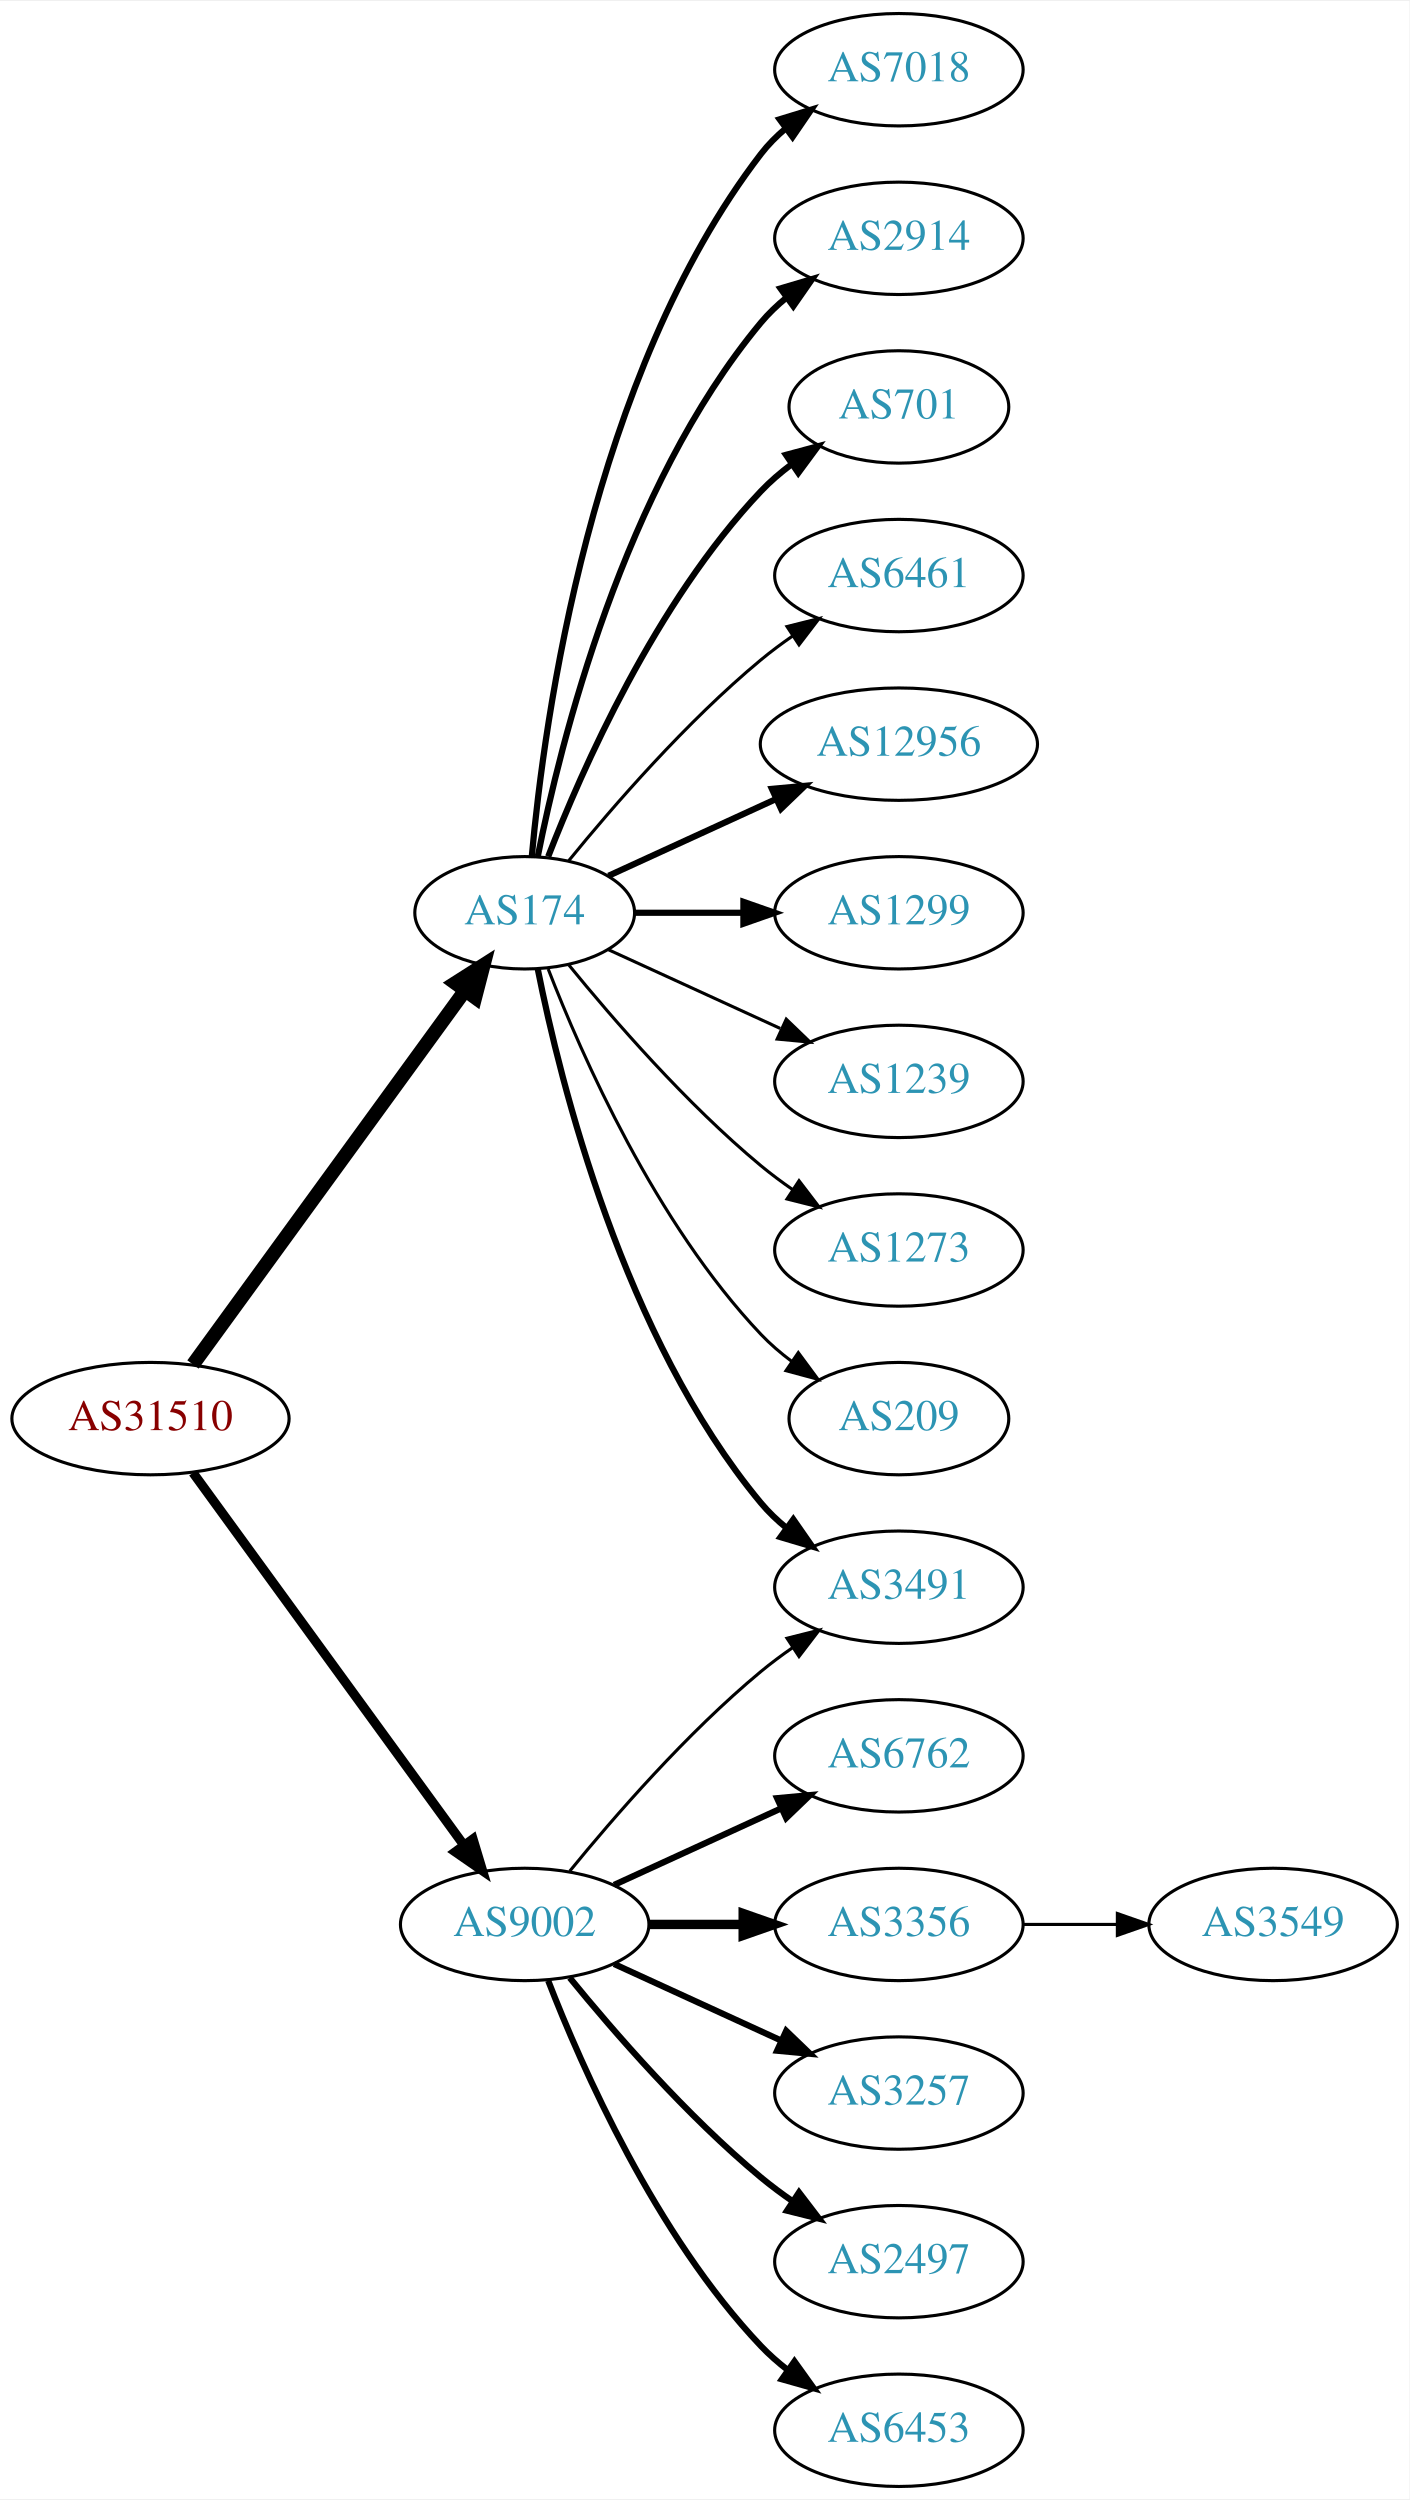
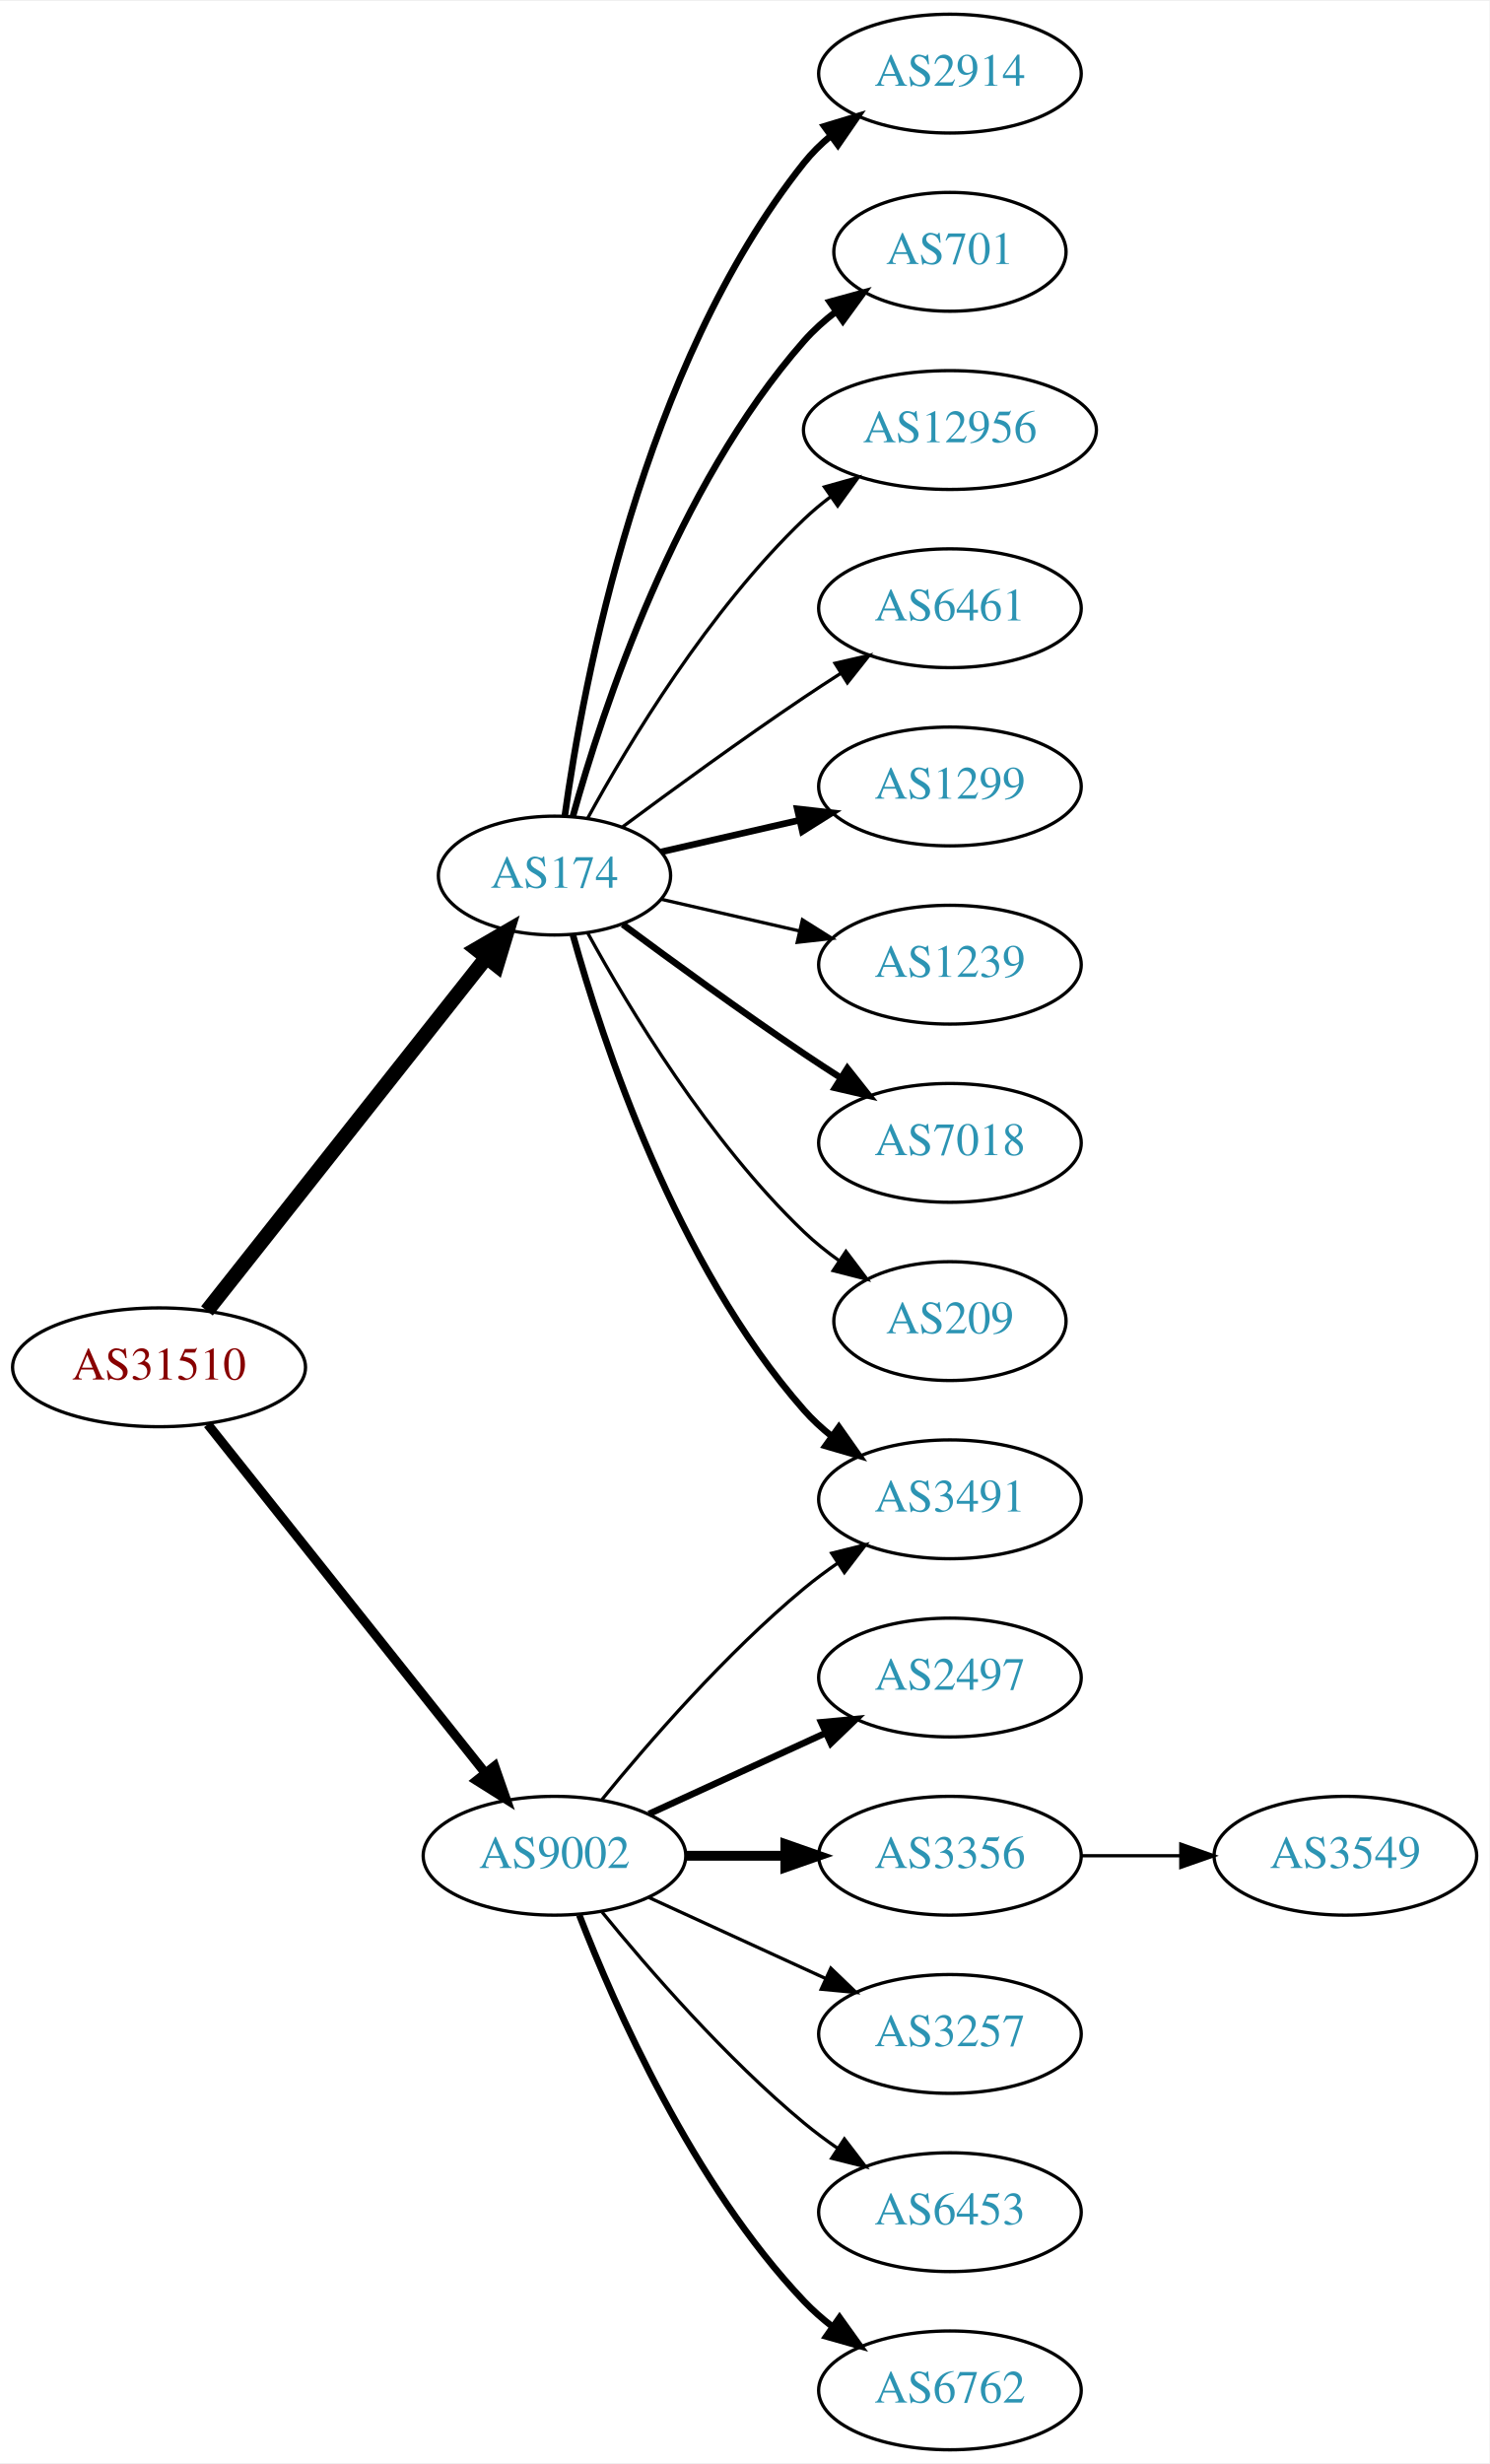
- <svg xmlns="http://www.w3.org/2000/svg" xmlns:xlink="http://www.w3.org/1999/xlink" width="451pt" height="800pt" viewBox="0.00 0.00 451.37 800.00">
-   <g id="graph0" class="graph" transform="scale(1 1) rotate(0) translate(4 796)">
-     <polygon fill="white" stroke="none" points="-4,4 -4,-796 447.37,-796 447.37,4 -4,4" />
+ <svg xmlns="http://www.w3.org/2000/svg" xmlns:xlink="http://www.w3.org/1999/xlink" width="451pt" height="746pt" viewBox="0.00 0.00 451.37 746.00">
+   <g id="graph0" class="graph" transform="scale(1 1) rotate(0) translate(4 742)">
+     <polygon fill="white" stroke="none" points="-4,4 -4,-742 447.37,-742 447.37,4 -4,4" />
    <g id="node1" class="node">
      <g id="a_node1">
        <a xlink:href="/asn/31510" xlink:title="AS31510 ~ Innsbrucker Kommunalbetriebe AG [AT]">
-           <ellipse fill="#ffffff" stroke="black" cx="44.196" cy="-342" rx="44.393" ry="18" />
-           <text text-anchor="middle" x="44.196" y="-338.3" font-family="Times,serif" font-size="14.00" fill="#880000">AS31510</text>
+           <ellipse fill="#ffffff" stroke="black" cx="44.196" cy="-328" rx="44.393" ry="18" />
+           <text text-anchor="middle" x="44.196" y="-324.3" font-family="Times,serif" font-size="14.00" fill="#880000">AS31510</text>
        </a>
      </g>
    </g>
    <g id="node2" class="node">
      <g id="a_node2">
        <a xlink:href="/asn/174" xlink:title="AS174 ~ Cogent Communications [US]">
-           <ellipse fill="#ffffff" stroke="black" cx="164.039" cy="-504" rx="35.194" ry="18" />
-           <text text-anchor="middle" x="164.039" y="-500.3" font-family="Times,serif" font-size="14.00" fill="#2c94b3">AS174</text>
+           <ellipse fill="#ffffff" stroke="black" cx="164.039" cy="-477" rx="35.194" ry="18" />
+           <text text-anchor="middle" x="164.039" y="-473.3" font-family="Times,serif" font-size="14.00" fill="#2c94b3">AS174</text>
        </a>
      </g>
    </g>
    <g id="edge1" class="edge">
-       <path fill="none" stroke="black" stroke-width="4.5" d="M57.807,-359.337C78.737,-388.109 120.727,-445.834 144.858,-479.007" />
-       <polygon fill="black" stroke="black" stroke-width="4.5" points="141.805,-481.503 150.871,-487.273 148.173,-476.87 141.805,-481.503" />
+       <path fill="none" stroke="black" stroke-width="4.5" d="M58.714,-345.092C79.492,-371.364 119.383,-421.802 143.365,-452.125" />
+       <polygon fill="black" stroke="black" stroke-width="4.5" points="140.387,-454.706 149.678,-460.107 146.563,-449.821 140.387,-454.706" />
    </g>
    <g id="node3" class="node">
      <g id="a_node3">
        <a xlink:href="/asn/9002" xlink:title="AS9002 ~ RETN Limited [EU]">
          <ellipse fill="#ffffff" stroke="black" cx="164.039" cy="-180" rx="39.794" ry="18" />
          <text text-anchor="middle" x="164.039" y="-176.3" font-family="Times,serif" font-size="14.00" fill="#2c94b3">AS9002</text>
        </a>
      </g>
    </g>
    <g id="edge2" class="edge">
-       <path fill="none" stroke="black" stroke-width="3" d="M57.807,-324.663C78.628,-296.04 120.29,-238.767 144.479,-205.514" />
-       <polygon fill="black" stroke="black" stroke-width="3" points="147.466,-207.358 150.518,-197.212 141.805,-203.24 147.466,-207.358" />
+       <path fill="none" stroke="black" stroke-width="2.812" d="M58.945,-310.733C79.7,-284.666 119.146,-235.126 143.07,-205.079" />
+       <polygon fill="black" stroke="black" stroke-width="2.812" points="145.887,-207.16 149.378,-197.157 140.41,-202.8 145.887,-207.16" />
    </g>
    <g id="node4" class="node">
      <g id="a_node4">
-         <a xlink:href="/asn/7018" xlink:title="AS7018 ~ AT&amp;T Services, Inc. [US]">
-           <ellipse fill="#ffffff" stroke="black" cx="283.881" cy="-774" rx="39.794" ry="18" />
-           <text text-anchor="middle" x="283.881" y="-770.3" font-family="Times,serif" font-size="14.00" fill="#2c94b3">AS7018</text>
-         </a>
-       </g>
-     </g>
-     <g id="edge3" class="edge">
-       <path fill="none" stroke="black" stroke-width="2" d="M166.323,-522.117C170.221,-565.332 185.238,-676.131 239.685,-747 241.975,-749.981 244.695,-752.716 247.639,-755.205" />
-       <polygon fill="black" stroke="black" stroke-width="2" points="245.686,-758.113 255.816,-761.218 249.833,-752.473 245.686,-758.113" />
-     </g>
-     <g id="node5" class="node">
-       <g id="a_node5">
        <a xlink:href="/asn/2914" xlink:title="AS2914 ~ NTT America, Inc. [US]">
          <ellipse fill="#ffffff" stroke="black" cx="283.881" cy="-720" rx="39.794" ry="18" />
          <text text-anchor="middle" x="283.881" y="-716.3" font-family="Times,serif" font-size="14.00" fill="#2c94b3">AS2914</text>
        </a>
      </g>
    </g>
-     <g id="edge4" class="edge">
-       <path fill="none" stroke="black" stroke-width="2" d="M168.237,-522.073C175.401,-558.141 195.675,-640.125 239.685,-693 242.09,-695.889 244.886,-698.563 247.879,-701.013" />
-       <polygon fill="black" stroke="black" stroke-width="2" points="245.967,-703.95 256.122,-706.973 250.069,-698.277 245.967,-703.95" />
-     </g>
-     <g id="node6" class="node">
-       <g id="a_node6">
+     <g id="edge3" class="edge">
+       <path fill="none" stroke="black" stroke-width="2" d="M167.178,-495.17C172.678,-534.974 190.504,-631.233 239.685,-693 242.026,-695.94 244.781,-698.649 247.747,-701.121" />
+       <polygon fill="black" stroke="black" stroke-width="2" points="245.812,-704.042 255.953,-707.11 249.939,-698.388 245.812,-704.042" />
+     </g>
+     <g id="node5" class="node">
+       <g id="a_node5">
        <a xlink:href="/asn/701" xlink:title="AS701 ~ UUNET [US]">
          <ellipse fill="#ffffff" stroke="black" cx="283.881" cy="-666" rx="35.194" ry="18" />
          <text text-anchor="middle" x="283.881" y="-662.3" font-family="Times,serif" font-size="14.00" fill="#2c94b3">AS701</text>
        </a>
      </g>
    </g>
+     <g id="edge4" class="edge">
+       <path fill="none" stroke="black" stroke-width="2" d="M169.612,-494.946C178.517,-526.995 200.801,-594.842 239.685,-639 242.512,-642.211 245.814,-645.172 249.309,-647.864" />
+       <polygon fill="black" stroke="black" stroke-width="2" points="247.466,-650.845 257.684,-653.645 251.443,-645.084 247.466,-650.845" />
+     </g>
+     <g id="node6" class="node">
+       <g id="a_node6">
+         <a xlink:href="/asn/12956" xlink:title="AS12956 ~ TELXIUS [ES]">
+           <ellipse fill="#ffffff" stroke="black" cx="283.881" cy="-612" rx="44.393" ry="18" />
+           <text text-anchor="middle" x="283.881" y="-608.3" font-family="Times,serif" font-size="14.00" fill="#2c94b3">AS12956</text>
+         </a>
+       </g>
+     </g>
    <g id="edge5" class="edge">
-       <path fill="none" stroke="black" stroke-width="2" d="M171.562,-521.994C182.312,-549.728 205.969,-603.429 239.685,-639 242.628,-642.105 246.001,-645.001 249.537,-647.655" />
-       <polygon fill="black" stroke="black" stroke-width="2" points="247.722,-650.654 257.956,-653.397 251.666,-644.871 247.722,-650.654" />
+       <path fill="none" stroke="black" d="M174.065,-494.321C186.548,-517.1 210.837,-557.453 239.685,-585 242.192,-587.393 244.943,-589.687 247.805,-591.855" />
+       <polygon fill="black" stroke="black" points="245.852,-594.759 256.056,-597.61 249.857,-589.018 245.852,-594.759" />
    </g>
    <g id="node7" class="node">
      <g id="a_node7">
        <a xlink:href="/asn/6461" xlink:title="AS6461 ~ Zayo Bandwidth [US]">
-           <ellipse fill="#ffffff" stroke="black" cx="283.881" cy="-612" rx="39.794" ry="18" />
-           <text text-anchor="middle" x="283.881" y="-608.3" font-family="Times,serif" font-size="14.00" fill="#2c94b3">AS6461</text>
+           <ellipse fill="#ffffff" stroke="black" cx="283.881" cy="-558" rx="39.794" ry="18" />
+           <text text-anchor="middle" x="283.881" y="-554.3" font-family="Times,serif" font-size="14.00" fill="#2c94b3">AS6461</text>
        </a>
      </g>
    </g>
    <g id="edge6" class="edge">
-       <path fill="none" stroke="black" d="M178.196,-520.743C192.281,-538.039 215.84,-565.223 239.685,-585 242.901,-587.668 246.402,-590.27 249.972,-592.741" />
-       <polygon fill="black" stroke="black" points="248.05,-595.666 258.329,-598.236 251.896,-589.817 248.05,-595.666" />
+       <path fill="none" stroke="black" d="M184.74,-491.81C199.642,-502.875 220.71,-518.228 239.685,-531 243.234,-533.389 246.984,-535.839 250.733,-538.242" />
+       <polygon fill="black" stroke="black" points="249.059,-541.325 259.381,-543.712 252.801,-535.409 249.059,-541.325" />
    </g>
    <g id="node8" class="node">
      <g id="a_node8">
-         <a xlink:href="/asn/12956" xlink:title="AS12956 ~ TELXIUS [ES]">
-           <ellipse fill="#ffffff" stroke="black" cx="283.881" cy="-558" rx="44.393" ry="18" />
-           <text text-anchor="middle" x="283.881" y="-554.3" font-family="Times,serif" font-size="14.00" fill="#2c94b3">AS12956</text>
+         <a xlink:href="/asn/1299" xlink:title="AS1299 ~ Telia Carrier [EU]">
+           <ellipse fill="#ffffff" stroke="black" cx="283.881" cy="-504" rx="39.794" ry="18" />
+           <text text-anchor="middle" x="283.881" y="-500.3" font-family="Times,serif" font-size="14.00" fill="#2c94b3">AS1299</text>
        </a>
      </g>
    </g>
    <g id="edge7" class="edge">
-       <path fill="none" stroke="black" stroke-width="2" d="M190.9,-515.851C206.563,-523.028 226.835,-532.317 244.36,-540.348" />
-       <polygon fill="black" stroke="black" stroke-width="2" points="243.218,-543.675 253.767,-544.659 246.134,-537.311 243.218,-543.675" />
+       <path fill="none" stroke="black" stroke-width="2" d="M196.309,-484.165C209.148,-487.106 224.253,-490.567 238.22,-493.767" />
+       <polygon fill="black" stroke="black" stroke-width="2" points="237.612,-497.219 248.141,-496.04 239.175,-490.395 237.612,-497.219" />
    </g>
    <g id="node9" class="node">
      <g id="a_node9">
+         <a xlink:href="/asn/1239" xlink:title="AS1239 ~ Sprint [US]">
+           <ellipse fill="#ffffff" stroke="black" cx="283.881" cy="-450" rx="39.794" ry="18" />
+           <text text-anchor="middle" x="283.881" y="-446.3" font-family="Times,serif" font-size="14.00" fill="#2c94b3">AS1239</text>
+         </a>
+       </g>
+     </g>
+     <g id="edge8" class="edge">
+       <path fill="none" stroke="black" d="M196.309,-469.835C209.148,-466.894 224.253,-463.433 238.22,-460.233" />
+       <polygon fill="black" stroke="black" points="239.175,-463.605 248.141,-457.96 237.612,-456.781 239.175,-463.605" />
+     </g>
+     <g id="node10" class="node">
+       <g id="a_node10">
        <a xlink:href="/asn/3491" xlink:title="AS3491 ~ PCCW Global, Inc. [US]">
          <ellipse fill="#ffffff" stroke="black" cx="283.881" cy="-288" rx="39.794" ry="18" />
          <text text-anchor="middle" x="283.881" y="-284.3" font-family="Times,serif" font-size="14.00" fill="#2c94b3">AS3491</text>
        </a>
      </g>
    </g>
-     <g id="edge8" class="edge">
-       <path fill="none" stroke="black" stroke-width="2" d="M168.237,-485.927C175.401,-449.859 195.675,-367.875 239.685,-315 242.09,-312.111 244.886,-309.437 247.879,-306.987" />
-       <polygon fill="black" stroke="black" stroke-width="2" points="250.069,-309.723 256.122,-301.027 245.967,-304.05 250.069,-309.723" />
-     </g>
-     <g id="node10" class="node">
-       <g id="a_node10">
-         <a xlink:href="/asn/1299" xlink:title="AS1299 ~ Telia Carrier [EU]">
-           <ellipse fill="#ffffff" stroke="black" cx="283.881" cy="-504" rx="39.794" ry="18" />
-           <text text-anchor="middle" x="283.881" y="-500.3" font-family="Times,serif" font-size="14.00" fill="#2c94b3">AS1299</text>
-         </a>
-       </g>
-     </g>
    <g id="edge9" class="edge">
-       <path fill="none" stroke="black" stroke-width="2" d="M199.44,-504C210.264,-504 222.432,-504 234.059,-504" />
-       <polygon fill="black" stroke="black" stroke-width="2" points="234.09,-507.5 244.09,-504 234.09,-500.5 234.09,-507.5" />
+       <path fill="none" stroke="black" stroke-width="2" d="M169.612,-459.054C178.517,-427.005 200.801,-359.158 239.685,-315 242.169,-312.179 245.019,-309.551 248.044,-307.129" />
+       <polygon fill="black" stroke="black" stroke-width="2" points="250.23,-309.869 256.334,-301.209 246.162,-304.172 250.23,-309.869" />
    </g>
    <g id="node11" class="node">
      <g id="a_node11">
-         <a xlink:href="/asn/1239" xlink:title="AS1239 ~ Sprint [US]">
-           <ellipse fill="#ffffff" stroke="black" cx="283.881" cy="-450" rx="39.794" ry="18" />
-           <text text-anchor="middle" x="283.881" y="-446.3" font-family="Times,serif" font-size="14.00" fill="#2c94b3">AS1239</text>
+         <a xlink:href="/asn/7018" xlink:title="AS7018 ~ AT&amp;T Services, Inc. [US]">
+           <ellipse fill="#ffffff" stroke="black" cx="283.881" cy="-396" rx="39.794" ry="18" />
+           <text text-anchor="middle" x="283.881" y="-392.3" font-family="Times,serif" font-size="14.00" fill="#2c94b3">AS7018</text>
        </a>
      </g>
    </g>
    <g id="edge10" class="edge">
-       <path fill="none" stroke="black" d="M190.9,-492.149C207.02,-484.762 228.023,-475.138 245.888,-466.952" />
-       <polygon fill="black" stroke="black" points="247.806,-469.923 255.439,-462.575 244.89,-463.559 247.806,-469.923" />
+       <path fill="none" stroke="black" stroke-width="2" d="M184.74,-462.19C199.642,-451.125 220.71,-435.772 239.685,-423 243.234,-420.611 246.984,-418.161 250.733,-415.758" />
+       <polygon fill="black" stroke="black" stroke-width="2" points="252.801,-418.591 259.381,-410.288 249.059,-412.675 252.801,-418.591" />
    </g>
    <g id="node12" class="node">
      <g id="a_node12">
-         <a xlink:href="/asn/1273" xlink:title="AS1273 ~ Vodafone Group PLC [EU]">
-           <ellipse fill="#ffffff" stroke="black" cx="283.881" cy="-396" rx="39.794" ry="18" />
-           <text text-anchor="middle" x="283.881" y="-392.3" font-family="Times,serif" font-size="14.00" fill="#2c94b3">AS1273</text>
-         </a>
-       </g>
-     </g>
-     <g id="edge11" class="edge">
-       <path fill="none" stroke="black" d="M178.196,-487.257C192.281,-469.961 215.84,-442.777 239.685,-423 242.901,-420.332 246.402,-417.73 249.972,-415.259" />
-       <polygon fill="black" stroke="black" points="251.896,-418.183 258.329,-409.764 248.05,-412.334 251.896,-418.183" />
-     </g>
-     <g id="node13" class="node">
-       <g id="a_node13">
        <a xlink:href="/asn/209" xlink:title="AS209 ~ CenturyLink Communications, LLC [US]">
          <ellipse fill="#ffffff" stroke="black" cx="283.881" cy="-342" rx="35.194" ry="18" />
          <text text-anchor="middle" x="283.881" y="-338.3" font-family="Times,serif" font-size="14.00" fill="#2c94b3">AS209</text>
        </a>
      </g>
    </g>
-     <g id="edge12" class="edge">
-       <path fill="none" stroke="black" d="M171.562,-486.006C182.312,-458.272 205.969,-404.571 239.685,-369 242.628,-365.895 246.001,-362.999 249.537,-360.345" />
-       <polygon fill="black" stroke="black" points="251.666,-363.129 257.956,-354.603 247.722,-357.346 251.666,-363.129" />
-     </g>
-     <g id="edge13" class="edge">
+     <g id="edge11" class="edge">
+       <path fill="none" stroke="black" d="M174.065,-459.679C186.548,-436.9 210.837,-396.547 239.685,-369 242.939,-365.893 246.606,-362.954 250.393,-360.24" />
+       <polygon fill="black" stroke="black" points="252.37,-363.128 258.761,-354.678 248.495,-357.299 252.37,-363.128" />
+     </g>
+     <g id="edge15" class="edge">
      <path fill="none" stroke="black" d="M178.458,-197.065C192.572,-214.375 215.987,-241.345 239.685,-261 242.901,-263.668 246.402,-266.27 249.972,-268.741" />
      <polygon fill="black" stroke="black" points="248.05,-271.666 258.329,-274.236 251.896,-265.817 248.05,-271.666" />
    </g>
+     <g id="node13" class="node">
+       <g id="a_node13">
+         <a xlink:href="/asn/2497" xlink:title="AS2497 ~ Internet Initiative Japan Inc. [JP]">
+           <ellipse fill="#ffffff" stroke="black" cx="283.881" cy="-234" rx="39.794" ry="18" />
+           <text text-anchor="middle" x="283.881" y="-230.3" font-family="Times,serif" font-size="14.00" fill="#2c94b3">AS2497</text>
+         </a>
+       </g>
+     </g>
+     <g id="edge12" class="edge">
+       <path fill="none" stroke="black" stroke-width="2" d="M192.667,-192.661C208.624,-199.973 228.895,-209.261 246.178,-217.181" />
+       <polygon fill="black" stroke="black" stroke-width="2" points="244.876,-220.435 255.425,-221.419 247.793,-214.071 244.876,-220.435" />
+     </g>
    <g id="node14" class="node">
      <g id="a_node14">
-         <a xlink:href="/asn/6762" xlink:title="AS6762 ~ TELECOM ITALIA SPARKLE S.p.A. [IT]">
-           <ellipse fill="#ffffff" stroke="black" cx="283.881" cy="-234" rx="39.794" ry="18" />
-           <text text-anchor="middle" x="283.881" y="-230.3" font-family="Times,serif" font-size="14.00" fill="#2c94b3">AS6762</text>
-         </a>
-       </g>
-     </g>
-     <g id="edge14" class="edge">
-       <path fill="none" stroke="black" stroke-width="2" d="M192.667,-192.661C208.624,-199.973 228.895,-209.261 246.178,-217.181" />
-       <polygon fill="black" stroke="black" stroke-width="2" points="244.876,-220.435 255.425,-221.419 247.793,-214.071 244.876,-220.435" />
-     </g>
-     <g id="node15" class="node">
-       <g id="a_node15">
        <a xlink:href="/asn/3356" xlink:title="AS3356 ~ Level 3 Parent, LLC [US]">
          <ellipse fill="#ffffff" stroke="black" cx="283.881" cy="-180" rx="39.794" ry="18" />
          <text text-anchor="middle" x="283.881" y="-176.3" font-family="Times,serif" font-size="14.00" fill="#2c94b3">AS3356</text>
        </a>
      </g>
    </g>
-     <g id="edge15" class="edge">
+     <g id="edge13" class="edge">
      <path fill="none" stroke="black" stroke-width="3" d="M203.951,-180C213.505,-180 223.854,-180 233.817,-180" />
      <polygon fill="black" stroke="black" stroke-width="3" points="234.009,-183.5 244.009,-180 234.009,-176.5 234.009,-183.5" />
    </g>
-     <g id="node16" class="node">
-       <g id="a_node16">
+     <g id="node15" class="node">
+       <g id="a_node15">
        <a xlink:href="/asn/3257" xlink:title="AS3257 ~ GTT [DE]">
          <ellipse fill="#ffffff" stroke="black" cx="283.881" cy="-126" rx="39.794" ry="18" />
          <text text-anchor="middle" x="283.881" y="-122.3" font-family="Times,serif" font-size="14.00" fill="#2c94b3">AS3257</text>
        </a>
      </g>
    </g>
+     <g id="edge14" class="edge">
+       <path fill="none" stroke="black" d="M192.667,-167.339C208.624,-160.027 228.895,-150.739 246.178,-142.819" />
+       <polygon fill="black" stroke="black" points="247.793,-145.929 255.425,-138.581 244.876,-139.565 247.793,-145.929" />
+     </g>
+     <g id="node16" class="node">
+       <g id="a_node16">
+         <a xlink:href="/asn/6453" xlink:title="AS6453 ~ TATA COMMUNICATIONS (AMERICA) INC [US]">
+           <ellipse fill="#ffffff" stroke="black" cx="283.881" cy="-72" rx="39.794" ry="18" />
+           <text text-anchor="middle" x="283.881" y="-68.3" font-family="Times,serif" font-size="14.00" fill="#2c94b3">AS6453</text>
+         </a>
+       </g>
+     </g>
    <g id="edge16" class="edge">
-       <path fill="none" stroke="black" stroke-width="2" d="M192.667,-167.339C208.624,-160.027 228.895,-150.739 246.178,-142.819" />
-       <polygon fill="black" stroke="black" stroke-width="2" points="247.793,-145.929 255.425,-138.581 244.876,-139.565 247.793,-145.929" />
+       <path fill="none" stroke="black" d="M178.458,-162.935C192.572,-145.625 215.987,-118.655 239.685,-99 242.901,-96.332 246.402,-93.73 249.972,-91.259" />
+       <polygon fill="black" stroke="black" points="251.896,-94.183 258.329,-85.764 248.05,-88.334 251.896,-94.183" />
    </g>
    <g id="node17" class="node">
      <g id="a_node17">
-         <a xlink:href="/asn/2497" xlink:title="AS2497 ~ Internet Initiative Japan Inc. [JP]">
-           <ellipse fill="#ffffff" stroke="black" cx="283.881" cy="-72" rx="39.794" ry="18" />
-           <text text-anchor="middle" x="283.881" y="-68.3" font-family="Times,serif" font-size="14.00" fill="#2c94b3">AS2497</text>
+         <a xlink:href="/asn/6762" xlink:title="AS6762 ~ TELECOM ITALIA SPARKLE S.p.A. [IT]">
+           <ellipse fill="#ffffff" stroke="black" cx="283.881" cy="-18" rx="39.794" ry="18" />
+           <text text-anchor="middle" x="283.881" y="-14.3" font-family="Times,serif" font-size="14.00" fill="#2c94b3">AS6762</text>
        </a>
      </g>
    </g>
    <g id="edge17" class="edge">
-       <path fill="none" stroke="black" stroke-width="2" d="M178.458,-162.935C192.572,-145.625 215.987,-118.655 239.685,-99 242.901,-96.332 246.402,-93.73 249.972,-91.259" />
-       <polygon fill="black" stroke="black" stroke-width="2" points="251.896,-94.183 258.329,-85.764 248.05,-88.334 251.896,-94.183" />
+       <path fill="none" stroke="black" stroke-width="2" d="M171.562,-162.006C182.312,-134.272 205.969,-80.571 239.685,-45 242.271,-42.272 245.188,-39.706 248.257,-37.323" />
+       <polygon fill="black" stroke="black" stroke-width="2" points="250.435,-40.069 256.605,-31.457 246.411,-34.342 250.435,-40.069" />
    </g>
    <g id="node18" class="node">
      <g id="a_node18">
-         <a xlink:href="/asn/6453" xlink:title="AS6453 ~ TATA COMMUNICATIONS (AMERICA) INC [US]">
-           <ellipse fill="#ffffff" stroke="black" cx="283.881" cy="-18" rx="39.794" ry="18" />
-           <text text-anchor="middle" x="283.881" y="-14.3" font-family="Times,serif" font-size="14.00" fill="#2c94b3">AS6453</text>
-         </a>
-       </g>
-     </g>
-     <g id="edge18" class="edge">
-       <path fill="none" stroke="black" stroke-width="2" d="M171.562,-162.006C182.312,-134.272 205.969,-80.571 239.685,-45 242.271,-42.272 245.188,-39.706 248.257,-37.323" />
-       <polygon fill="black" stroke="black" stroke-width="2" points="250.435,-40.069 256.605,-31.457 246.411,-34.342 250.435,-40.069" />
-     </g>
-     <g id="node19" class="node">
-       <g id="a_node19">
        <a xlink:href="/asn/3549" xlink:title="AS3549 ~ Level 3 Parent, LLC [US]">
          <ellipse fill="#ffffff" stroke="black" cx="403.724" cy="-180" rx="39.794" ry="18" />
          <text text-anchor="middle" x="403.724" y="-176.3" font-family="Times,serif" font-size="14.00" fill="#2c94b3">AS3549</text>
        </a>
      </g>
    </g>
-     <g id="edge19" class="edge">
+     <g id="edge18" class="edge">
      <path fill="none" stroke="black" d="M323.794,-180C333.347,-180 343.697,-180 353.659,-180" />
      <polygon fill="black" stroke="black" points="353.852,-183.5 363.852,-180 353.852,-176.5 353.852,-183.5" />
    </g>
  </g>
</svg>
